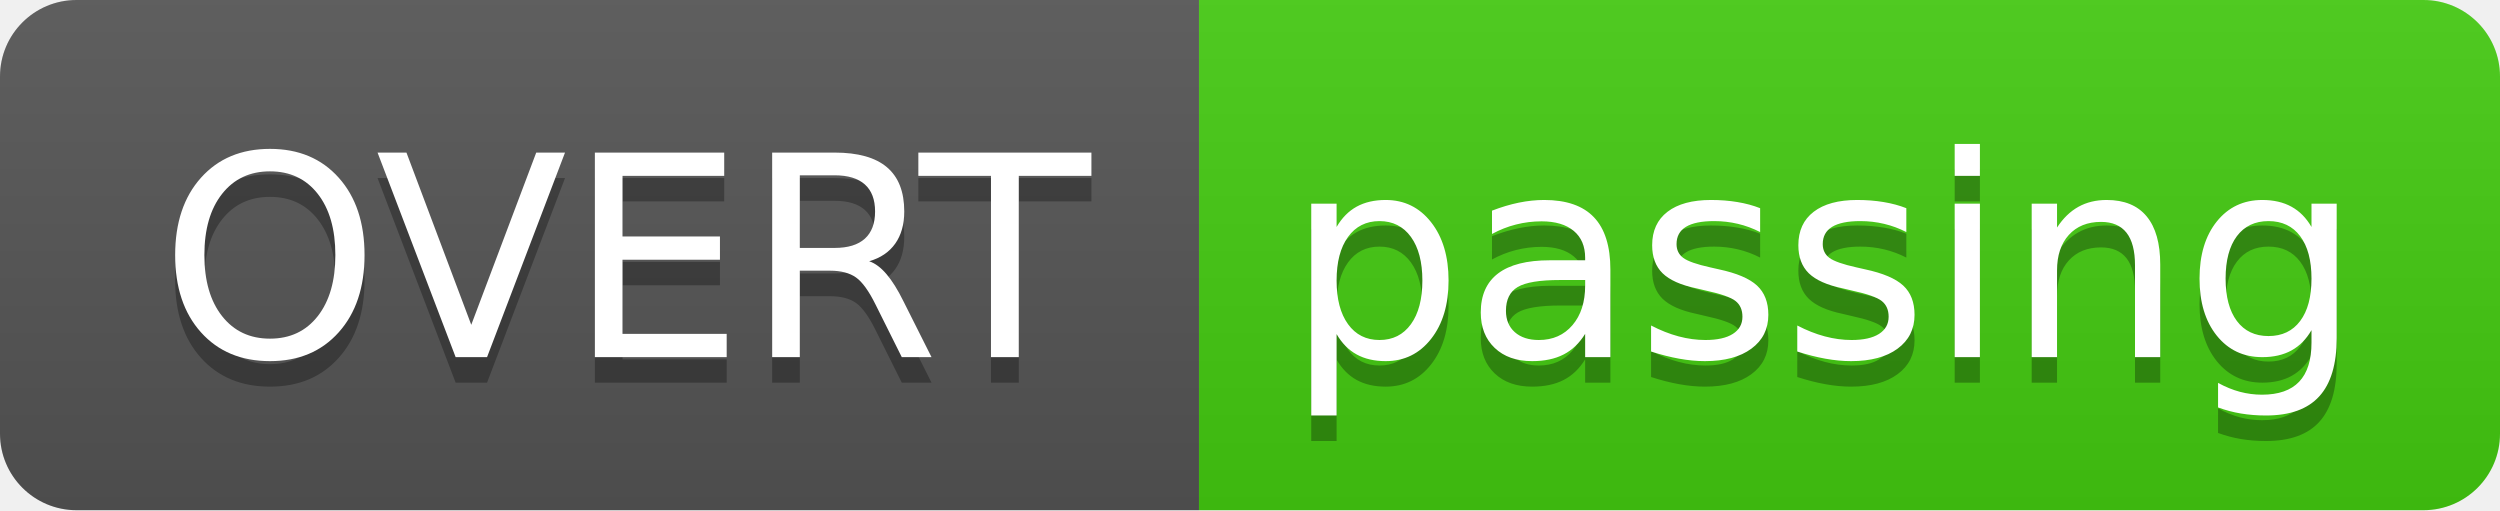
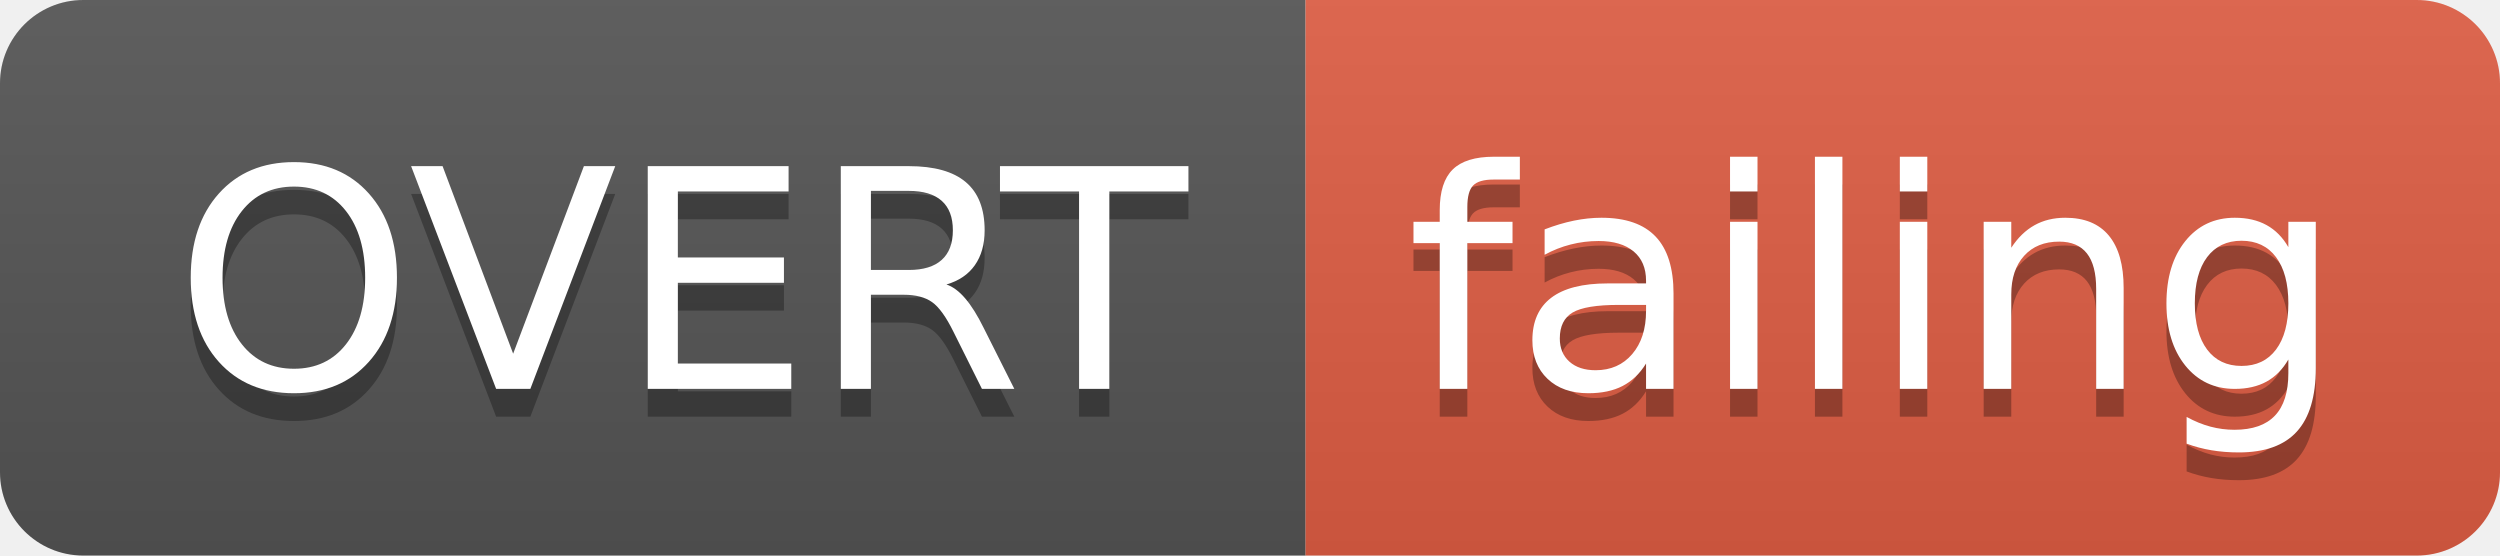
- <svg xmlns="http://www.w3.org/2000/svg" width="98" height="20">
+ <svg xmlns="http://www.w3.org/2000/svg" width="90" height="20">
  <linearGradient id="smooth" x2="0" y2="100%">
    <stop offset="0" stop-color="#bbb" stop-opacity=".1" />
    <stop offset="1" stop-opacity=".1" />
  </linearGradient>
  <clipPath id="round">
-     <rect width="98" height="20" rx="3" fill="#fff" />
+     <rect width="90" height="20" rx="3" fill="#fff" />
  </clipPath>
  <g clip-path="url(#round)">
    <rect width="47" height="20" fill="#555" />
-     <rect x="47" width="51" height="20" fill="#4c1" />
-     <rect width="98" height="20" fill="url(#smooth)" />
+     <rect x="47" width="43" height="20" fill="#e05d44" />
+     <rect width="90" height="20" fill="url(#smooth)" />
  </g>
  <g fill="#fff" text-anchor="middle" font-family="DejaVu Sans,Verdana,Geneva,sans-serif" font-size="110">
    <text x="245" y="150" fill="#010101" fill-opacity=".3" transform="scale(0.1)" textLength="370" lengthAdjust="spacing">OVERT</text>
    <text x="245" y="140" transform="scale(0.1)" textLength="370" lengthAdjust="spacing">OVERT</text>
-     <text x="715" y="150" fill="#010101" fill-opacity=".3" transform="scale(0.1)" textLength="410" lengthAdjust="spacing">passing</text>
-     <text x="715" y="140" transform="scale(0.1)" textLength="410" lengthAdjust="spacing">passing</text>
+     <text x="675" y="150" fill="#010101" fill-opacity=".3" transform="scale(0.1)" textLength="330" lengthAdjust="spacing">failing</text>
+     <text x="675" y="140" transform="scale(0.1)" textLength="330" lengthAdjust="spacing">failing</text>
  </g>
</svg>
